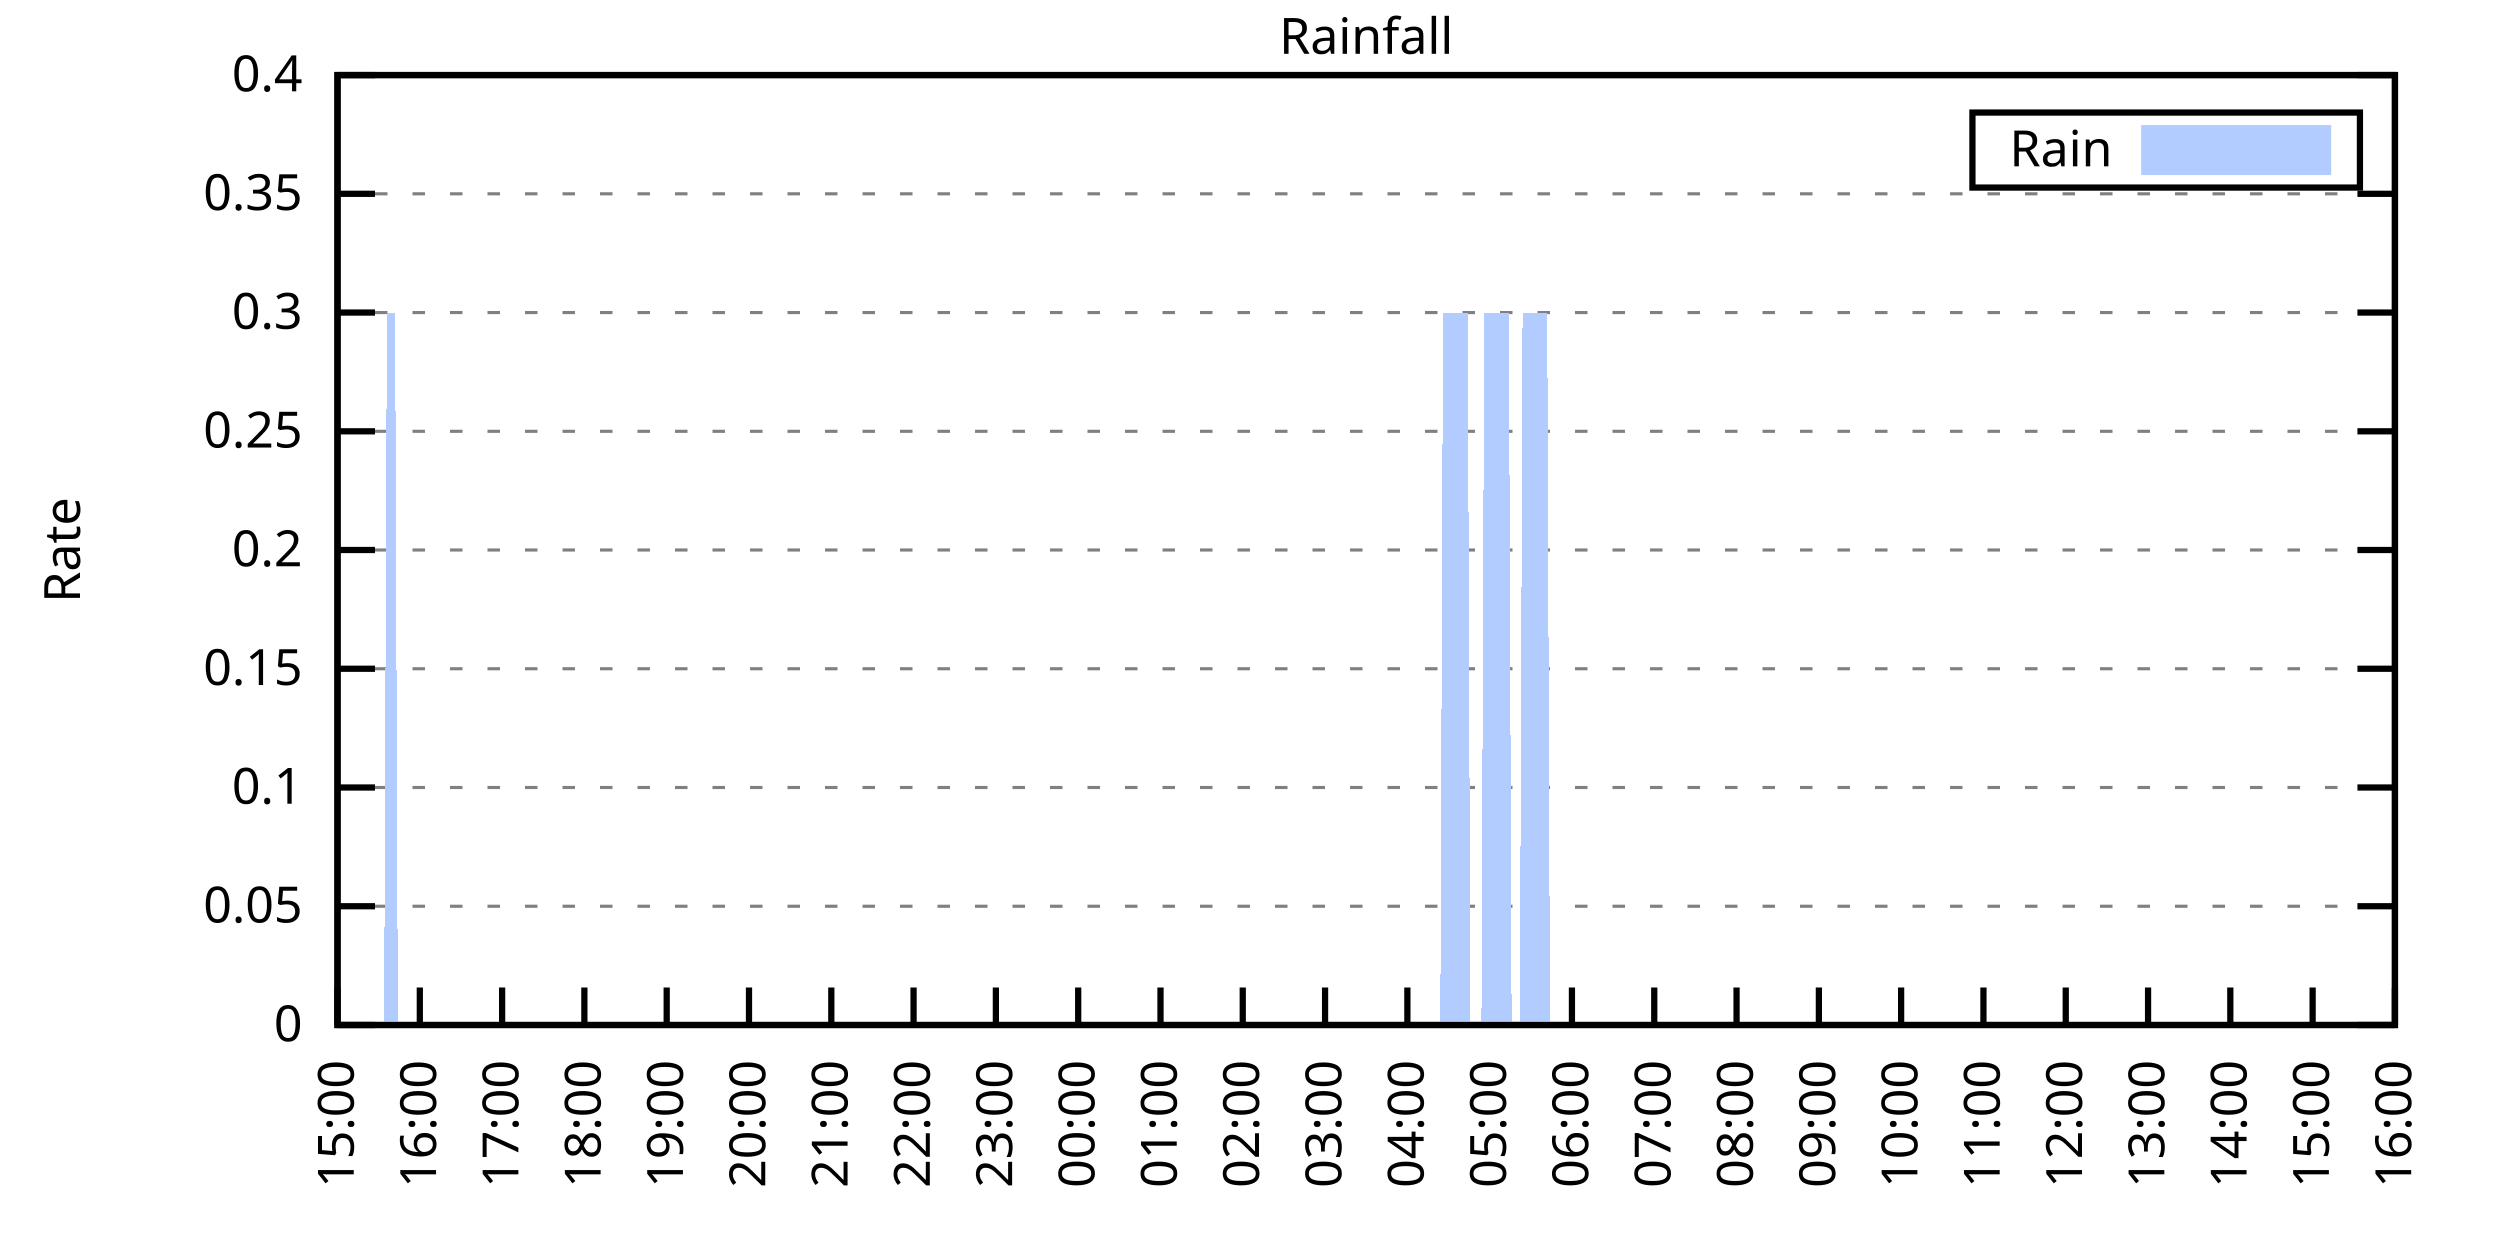
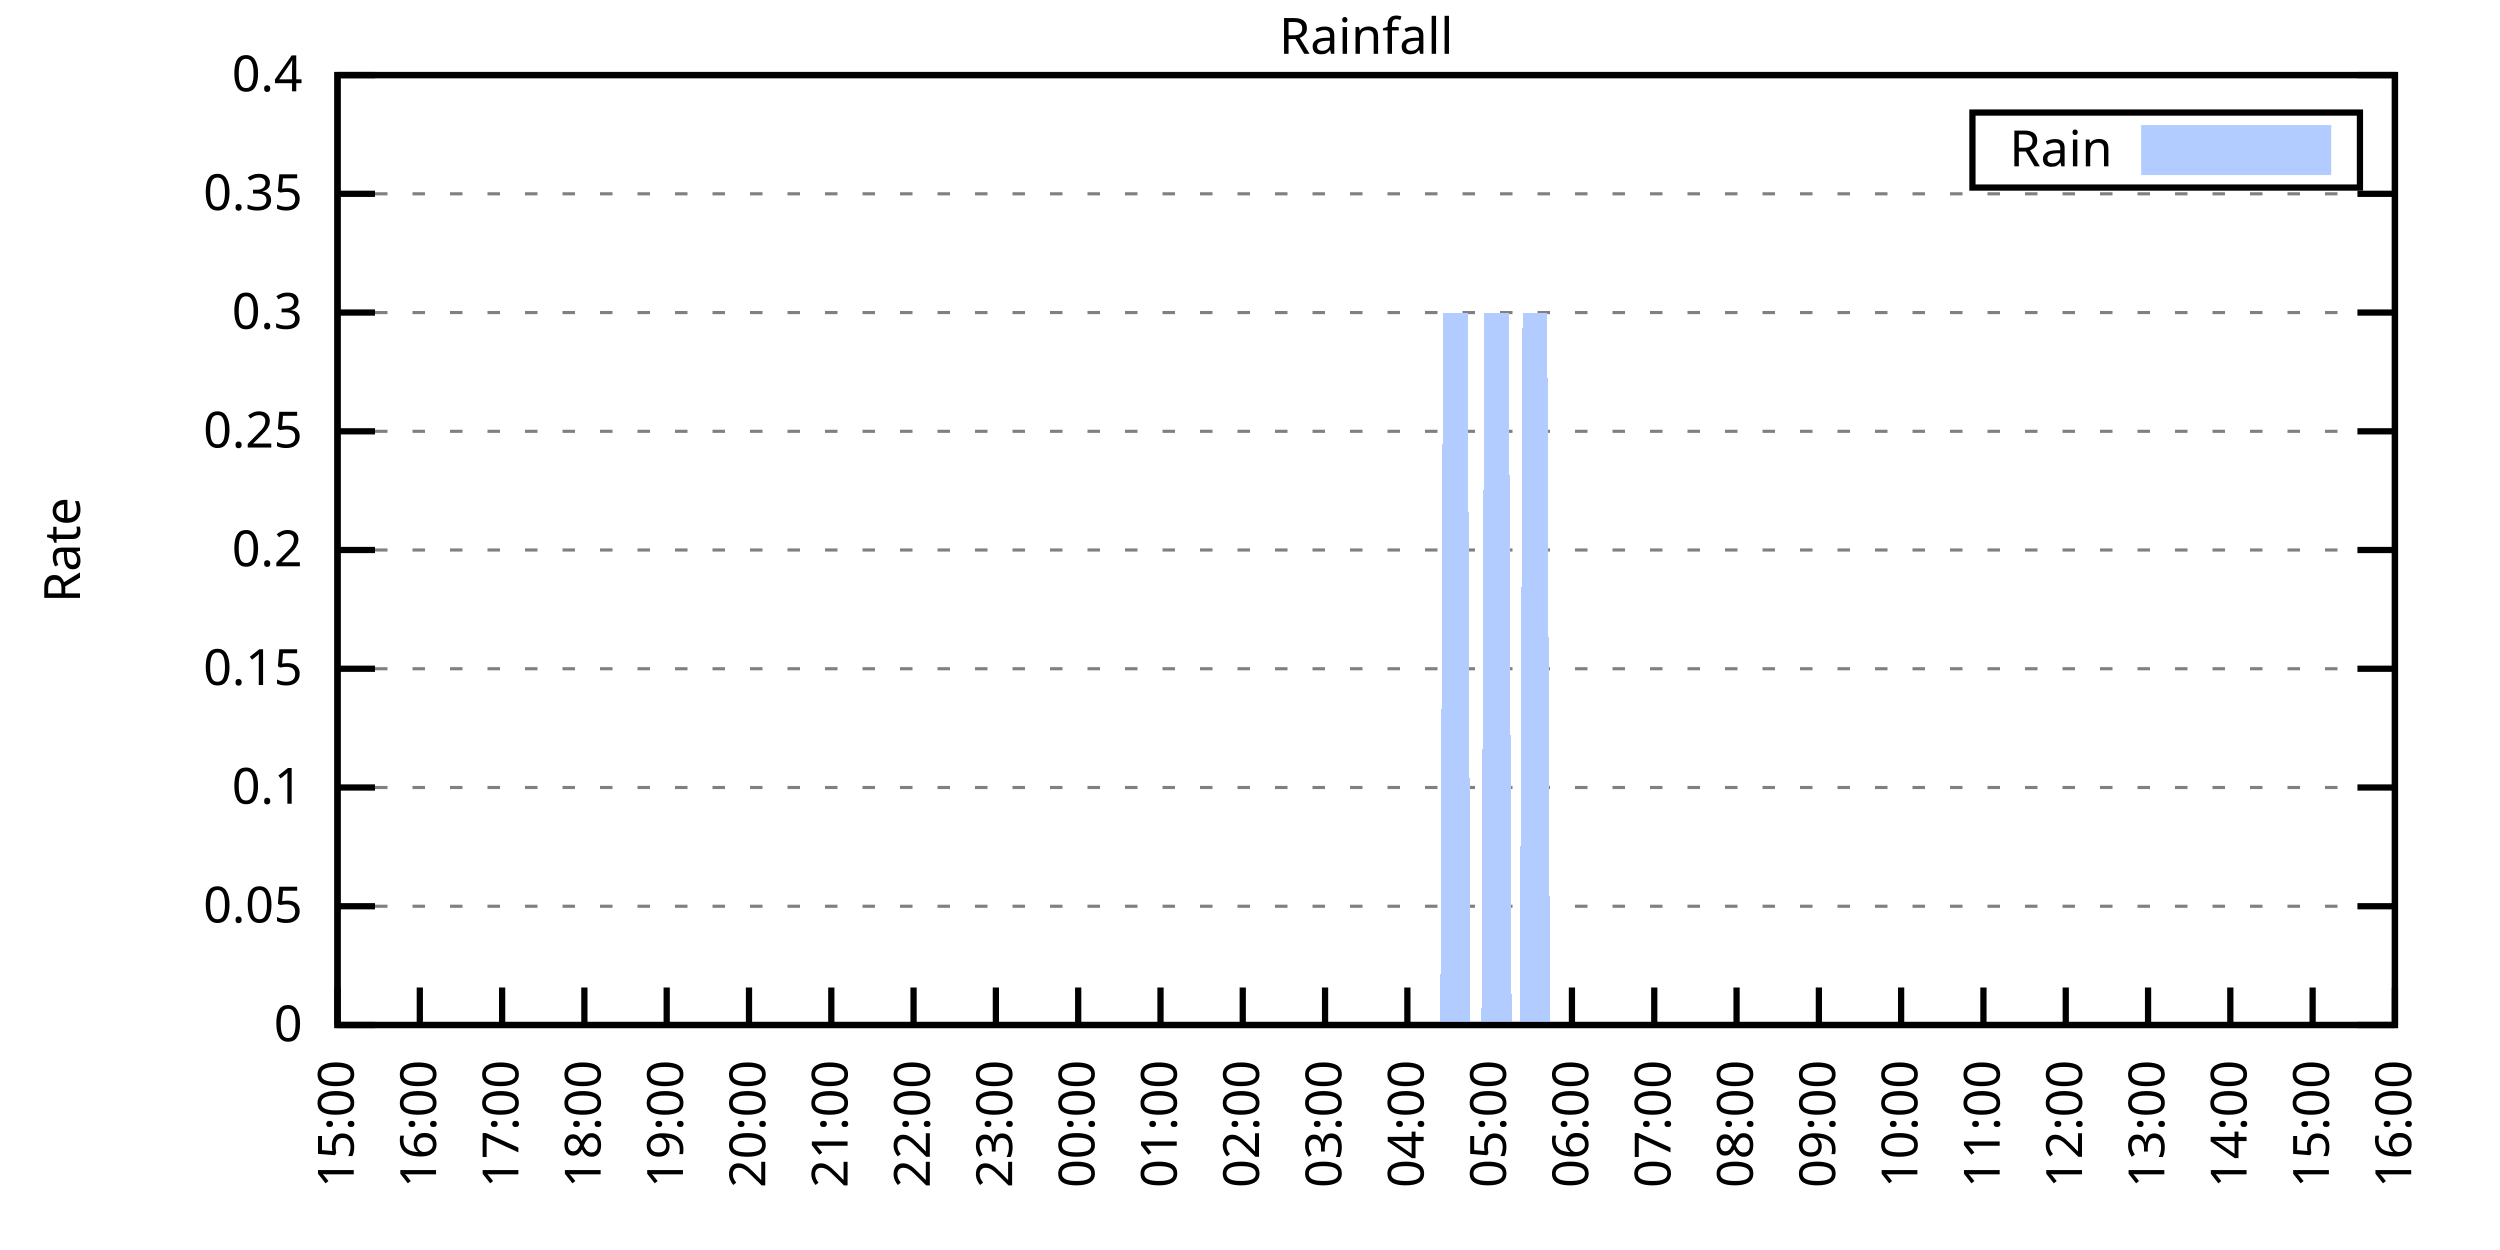
<svg xmlns="http://www.w3.org/2000/svg" xmlns:xlink="http://www.w3.org/1999/xlink" width="400" height="200" viewBox="0 0 400 200">
  <g id="gnuplot_canvas">
    <rect x="0" y="0" width="400" height="200" fill="none" />
    <defs>
      <circle id="gpDot" r="0.5" stroke-width="0.5" stroke="currentColor" />
      <path id="gpPt0" stroke-width="0.333" stroke="currentColor" d="M-1,0 h2 M0,-1 v2" />
      <path id="gpPt1" stroke-width="0.333" stroke="currentColor" d="M-1,-1 L1,1 M1,-1 L-1,1" />
      <path id="gpPt2" stroke-width="0.333" stroke="currentColor" d="M-1,0 L1,0 M0,-1 L0,1 M-1,-1 L1,1 M-1,1 L1,-1" />
      <rect id="gpPt3" stroke-width="0.333" stroke="currentColor" x="-1" y="-1" width="2" height="2" />
      <rect id="gpPt4" stroke-width="0.333" stroke="currentColor" fill="currentColor" x="-1" y="-1" width="2" height="2" />
      <circle id="gpPt5" stroke-width="0.333" stroke="currentColor" cx="0" cy="0" r="1" />
      <use xlink:href="#gpPt5" id="gpPt6" fill="currentColor" stroke="none" />
      <path id="gpPt7" stroke-width="0.333" stroke="currentColor" d="M0,-1.33 L-1.33,0.67 L1.33,0.67 z" />
      <use xlink:href="#gpPt7" id="gpPt8" fill="currentColor" stroke="none" />
      <use xlink:href="#gpPt7" id="gpPt9" stroke="currentColor" transform="rotate(180)" />
      <use xlink:href="#gpPt9" id="gpPt10" fill="currentColor" stroke="none" />
      <use xlink:href="#gpPt3" id="gpPt11" stroke="currentColor" transform="rotate(45)" />
      <use xlink:href="#gpPt11" id="gpPt12" fill="currentColor" stroke="none" />
      <path id="gpPt13" stroke-width="0.333" stroke="currentColor" d="M0,1.330 L1.265,0.411 L0.782,-1.067 L-0.782,-1.076 L-1.265,0.411 z" />
      <use xlink:href="#gpPt13" id="gpPt14" fill="currentColor" stroke="none" />
      <filter id="textbox" filterUnits="objectBoundingBox" x="0" y="0" height="1" width="1">
        <feFlood flood-color="white" flood-opacity="1" result="bgnd" />
        <feComposite in="SourceGraphic" in2="bgnd" operator="atop" />
      </filter>
      <filter id="greybox" filterUnits="objectBoundingBox" x="0" y="0" height="1" width="1">
        <feFlood flood-color="lightgrey" flood-opacity="1" result="grey" />
        <feComposite in="SourceGraphic" in2="grey" operator="atop" />
      </filter>
    </defs>
    <g fill="none" color="white" stroke="currentColor" stroke-width="1.00" stroke-linecap="butt" stroke-linejoin="miter">
</g>
    <g fill="none" color="black" stroke="currentColor" stroke-width="1.00" stroke-linecap="butt" stroke-linejoin="miter">
      <g stroke="none" shape-rendering="crispEdges">
        <polygon fill="rgb(255, 255, 255)" points="54.00,164.00 383.18,164.00 383.18,12.02 54.00,12.02 " />
      </g>
    </g>
    <g fill="none" color="black" stroke="currentColor" stroke-width="1.00" stroke-linecap="butt" stroke-linejoin="miter">
</g>
    <g fill="none" color="black" stroke="black" stroke-width="0.50" stroke-linecap="butt" stroke-linejoin="miter">
</g>
    <g fill="none" color="gray" stroke="currentColor" stroke-width="0.50" stroke-linecap="butt" stroke-linejoin="miter">
      <path stroke="gray" stroke-dasharray="2,4" class="gridline" d="M54.00,164.00 L383.19,164.00  " />
    </g>
    <g fill="none" color="gray" stroke="gray" stroke-width="1.00" stroke-linecap="butt" stroke-linejoin="miter">
</g>
    <g fill="none" color="black" stroke="currentColor" stroke-width="1.00" stroke-linecap="butt" stroke-linejoin="miter">
      <path stroke="black" d="M54.00,164.00 L60.00,164.00 M383.19,164.00 L377.19,164.00  " />
      <g transform="translate(48.40,166.60)" stroke="none" fill="black" font-family="Sans" font-size="8.00" text-anchor="end">
        <text>
          <tspan font-family="Sans"> 0</tspan>
        </text>
      </g>
    </g>
    <g fill="none" color="black" stroke="currentColor" stroke-width="1.00" stroke-linecap="butt" stroke-linejoin="miter">
</g>
    <g fill="none" color="black" stroke="black" stroke-width="0.50" stroke-linecap="butt" stroke-linejoin="miter">
</g>
    <g fill="none" color="gray" stroke="currentColor" stroke-width="0.50" stroke-linecap="butt" stroke-linejoin="miter">
      <path stroke="gray" stroke-dasharray="2,4" class="gridline" d="M54.00,145.00 L383.19,145.00  " />
    </g>
    <g fill="none" color="gray" stroke="gray" stroke-width="1.00" stroke-linecap="butt" stroke-linejoin="miter">
</g>
    <g fill="none" color="black" stroke="currentColor" stroke-width="1.00" stroke-linecap="butt" stroke-linejoin="miter">
      <path stroke="black" d="M54.00,145.00 L60.00,145.00 M383.19,145.00 L377.19,145.00  " />
      <g transform="translate(48.40,147.60)" stroke="none" fill="black" font-family="Sans" font-size="8.00" text-anchor="end">
        <text>
          <tspan font-family="Sans"> 0.05</tspan>
        </text>
      </g>
    </g>
    <g fill="none" color="black" stroke="currentColor" stroke-width="1.00" stroke-linecap="butt" stroke-linejoin="miter">
</g>
    <g fill="none" color="black" stroke="black" stroke-width="0.50" stroke-linecap="butt" stroke-linejoin="miter">
</g>
    <g fill="none" color="gray" stroke="currentColor" stroke-width="0.50" stroke-linecap="butt" stroke-linejoin="miter">
      <path stroke="gray" stroke-dasharray="2,4" class="gridline" d="M54.00,126.00 L383.19,126.00  " />
    </g>
    <g fill="none" color="gray" stroke="gray" stroke-width="1.00" stroke-linecap="butt" stroke-linejoin="miter">
</g>
    <g fill="none" color="black" stroke="currentColor" stroke-width="1.00" stroke-linecap="butt" stroke-linejoin="miter">
      <path stroke="black" d="M54.00,126.00 L60.00,126.00 M383.19,126.00 L377.19,126.00  " />
      <g transform="translate(48.40,128.60)" stroke="none" fill="black" font-family="Sans" font-size="8.00" text-anchor="end">
        <text>
          <tspan font-family="Sans"> 0.1</tspan>
        </text>
      </g>
    </g>
    <g fill="none" color="black" stroke="currentColor" stroke-width="1.00" stroke-linecap="butt" stroke-linejoin="miter">
</g>
    <g fill="none" color="black" stroke="black" stroke-width="0.50" stroke-linecap="butt" stroke-linejoin="miter">
</g>
    <g fill="none" color="gray" stroke="currentColor" stroke-width="0.50" stroke-linecap="butt" stroke-linejoin="miter">
      <path stroke="gray" stroke-dasharray="2,4" class="gridline" d="M54.00,107.00 L383.19,107.00  " />
    </g>
    <g fill="none" color="gray" stroke="gray" stroke-width="1.00" stroke-linecap="butt" stroke-linejoin="miter">
</g>
    <g fill="none" color="black" stroke="currentColor" stroke-width="1.00" stroke-linecap="butt" stroke-linejoin="miter">
      <path stroke="black" d="M54.00,107.00 L60.00,107.00 M383.19,107.00 L377.19,107.00  " />
      <g transform="translate(48.40,109.60)" stroke="none" fill="black" font-family="Sans" font-size="8.00" text-anchor="end">
        <text>
          <tspan font-family="Sans"> 0.15</tspan>
        </text>
      </g>
    </g>
    <g fill="none" color="black" stroke="currentColor" stroke-width="1.00" stroke-linecap="butt" stroke-linejoin="miter">
</g>
    <g fill="none" color="black" stroke="black" stroke-width="0.50" stroke-linecap="butt" stroke-linejoin="miter">
</g>
    <g fill="none" color="gray" stroke="currentColor" stroke-width="0.50" stroke-linecap="butt" stroke-linejoin="miter">
      <path stroke="gray" stroke-dasharray="2,4" class="gridline" d="M54.00,88.00 L383.19,88.00  " />
    </g>
    <g fill="none" color="gray" stroke="gray" stroke-width="1.00" stroke-linecap="butt" stroke-linejoin="miter">
</g>
    <g fill="none" color="black" stroke="currentColor" stroke-width="1.00" stroke-linecap="butt" stroke-linejoin="miter">
      <path stroke="black" d="M54.00,88.00 L60.00,88.00 M383.19,88.00 L377.19,88.00  " />
      <g transform="translate(48.40,90.60)" stroke="none" fill="black" font-family="Sans" font-size="8.00" text-anchor="end">
        <text>
          <tspan font-family="Sans"> 0.2</tspan>
        </text>
      </g>
    </g>
    <g fill="none" color="black" stroke="currentColor" stroke-width="1.00" stroke-linecap="butt" stroke-linejoin="miter">
</g>
    <g fill="none" color="black" stroke="black" stroke-width="0.50" stroke-linecap="butt" stroke-linejoin="miter">
</g>
    <g fill="none" color="gray" stroke="currentColor" stroke-width="0.50" stroke-linecap="butt" stroke-linejoin="miter">
      <path stroke="gray" stroke-dasharray="2,4" class="gridline" d="M54.00,69.01 L383.19,69.01  " />
    </g>
    <g fill="none" color="gray" stroke="gray" stroke-width="1.00" stroke-linecap="butt" stroke-linejoin="miter">
</g>
    <g fill="none" color="black" stroke="currentColor" stroke-width="1.00" stroke-linecap="butt" stroke-linejoin="miter">
      <path stroke="black" d="M54.00,69.01 L60.00,69.01 M383.19,69.01 L377.19,69.01  " />
      <g transform="translate(48.40,71.61)" stroke="none" fill="black" font-family="Sans" font-size="8.00" text-anchor="end">
        <text>
          <tspan font-family="Sans"> 0.25</tspan>
        </text>
      </g>
    </g>
    <g fill="none" color="black" stroke="currentColor" stroke-width="1.00" stroke-linecap="butt" stroke-linejoin="miter">
</g>
    <g fill="none" color="black" stroke="black" stroke-width="0.50" stroke-linecap="butt" stroke-linejoin="miter">
</g>
    <g fill="none" color="gray" stroke="currentColor" stroke-width="0.50" stroke-linecap="butt" stroke-linejoin="miter">
      <path stroke="gray" stroke-dasharray="2,4" class="gridline" d="M54.00,50.01 L383.19,50.01  " />
    </g>
    <g fill="none" color="gray" stroke="gray" stroke-width="1.00" stroke-linecap="butt" stroke-linejoin="miter">
</g>
    <g fill="none" color="black" stroke="currentColor" stroke-width="1.00" stroke-linecap="butt" stroke-linejoin="miter">
      <path stroke="black" d="M54.00,50.01 L60.00,50.01 M383.19,50.01 L377.19,50.01  " />
      <g transform="translate(48.40,52.61)" stroke="none" fill="black" font-family="Sans" font-size="8.00" text-anchor="end">
        <text>
          <tspan font-family="Sans"> 0.3</tspan>
        </text>
      </g>
    </g>
    <g fill="none" color="black" stroke="currentColor" stroke-width="1.00" stroke-linecap="butt" stroke-linejoin="miter">
</g>
    <g fill="none" color="black" stroke="black" stroke-width="0.50" stroke-linecap="butt" stroke-linejoin="miter">
</g>
    <g fill="none" color="gray" stroke="currentColor" stroke-width="0.50" stroke-linecap="butt" stroke-linejoin="miter">
      <path stroke="gray" stroke-dasharray="2,4" class="gridline" d="M54.00,31.01 L383.19,31.01  " />
    </g>
    <g fill="none" color="gray" stroke="gray" stroke-width="1.00" stroke-linecap="butt" stroke-linejoin="miter">
</g>
    <g fill="none" color="black" stroke="currentColor" stroke-width="1.00" stroke-linecap="butt" stroke-linejoin="miter">
      <path stroke="black" d="M54.00,31.01 L60.00,31.01 M383.19,31.01 L377.19,31.01  " />
      <g transform="translate(48.40,33.61)" stroke="none" fill="black" font-family="Sans" font-size="8.00" text-anchor="end">
        <text>
          <tspan font-family="Sans"> 0.35</tspan>
        </text>
      </g>
    </g>
    <g fill="none" color="black" stroke="currentColor" stroke-width="1.00" stroke-linecap="butt" stroke-linejoin="miter">
</g>
    <g fill="none" color="black" stroke="black" stroke-width="0.50" stroke-linecap="butt" stroke-linejoin="miter">
</g>
    <g fill="none" color="gray" stroke="currentColor" stroke-width="0.50" stroke-linecap="butt" stroke-linejoin="miter">
      <path stroke="gray" stroke-dasharray="2,4" class="gridline" d="M54.00,12.01 L383.19,12.01  " />
    </g>
    <g fill="none" color="gray" stroke="gray" stroke-width="1.00" stroke-linecap="butt" stroke-linejoin="miter">
</g>
    <g fill="none" color="black" stroke="currentColor" stroke-width="1.00" stroke-linecap="butt" stroke-linejoin="miter">
      <path stroke="black" d="M54.00,12.01 L60.00,12.01 M383.19,12.01 L377.19,12.01  " />
      <g transform="translate(48.40,14.61)" stroke="none" fill="black" font-family="Sans" font-size="8.00" text-anchor="end">
        <text>
          <tspan font-family="Sans"> 0.4</tspan>
        </text>
      </g>
    </g>
    <g fill="none" color="black" stroke="currentColor" stroke-width="1.00" stroke-linecap="butt" stroke-linejoin="miter">
      <path stroke="black" d="M54.00,164.00 L54.00,158.00  " />
      <g transform="translate(56.60,169.60) rotate(270.00)" stroke="none" fill="black" font-family="Sans" font-size="8.00" text-anchor="end">
        <text>
          <tspan font-family="Sans">15:00</tspan>
        </text>
      </g>
    </g>
    <g fill="none" color="black" stroke="currentColor" stroke-width="1.00" stroke-linecap="butt" stroke-linejoin="miter">
      <path stroke="black" d="M67.17,164.00 L67.17,158.00  " />
      <g transform="translate(69.77,169.60) rotate(270.00)" stroke="none" fill="black" font-family="Sans" font-size="8.00" text-anchor="end">
        <text>
          <tspan font-family="Sans">16:00</tspan>
        </text>
      </g>
    </g>
    <g fill="none" color="black" stroke="currentColor" stroke-width="1.00" stroke-linecap="butt" stroke-linejoin="miter">
      <path stroke="black" d="M80.34,164.00 L80.34,158.00  " />
      <g transform="translate(82.94,169.60) rotate(270.00)" stroke="none" fill="black" font-family="Sans" font-size="8.00" text-anchor="end">
        <text>
          <tspan font-family="Sans">17:00</tspan>
        </text>
      </g>
    </g>
    <g fill="none" color="black" stroke="currentColor" stroke-width="1.00" stroke-linecap="butt" stroke-linejoin="miter">
      <path stroke="black" d="M93.50,164.00 L93.50,158.00  " />
      <g transform="translate(96.10,169.60) rotate(270.00)" stroke="none" fill="black" font-family="Sans" font-size="8.00" text-anchor="end">
        <text>
          <tspan font-family="Sans">18:00</tspan>
        </text>
      </g>
    </g>
    <g fill="none" color="black" stroke="currentColor" stroke-width="1.00" stroke-linecap="butt" stroke-linejoin="miter">
      <path stroke="black" d="M106.67,164.00 L106.67,158.00  " />
      <g transform="translate(109.27,169.60) rotate(270.00)" stroke="none" fill="black" font-family="Sans" font-size="8.00" text-anchor="end">
        <text>
          <tspan font-family="Sans">19:00</tspan>
        </text>
      </g>
    </g>
    <g fill="none" color="black" stroke="currentColor" stroke-width="1.00" stroke-linecap="butt" stroke-linejoin="miter">
      <path stroke="black" d="M119.84,164.00 L119.84,158.00  " />
      <g transform="translate(122.44,169.60) rotate(270.00)" stroke="none" fill="black" font-family="Sans" font-size="8.00" text-anchor="end">
        <text>
          <tspan font-family="Sans">20:00</tspan>
        </text>
      </g>
    </g>
    <g fill="none" color="black" stroke="currentColor" stroke-width="1.00" stroke-linecap="butt" stroke-linejoin="miter">
      <path stroke="black" d="M133.01,164.00 L133.01,158.00  " />
      <g transform="translate(135.61,169.60) rotate(270.00)" stroke="none" fill="black" font-family="Sans" font-size="8.00" text-anchor="end">
        <text>
          <tspan font-family="Sans">21:00</tspan>
        </text>
      </g>
    </g>
    <g fill="none" color="black" stroke="currentColor" stroke-width="1.00" stroke-linecap="butt" stroke-linejoin="miter">
      <path stroke="black" d="M146.17,164.00 L146.17,158.00  " />
      <g transform="translate(148.77,169.60) rotate(270.00)" stroke="none" fill="black" font-family="Sans" font-size="8.00" text-anchor="end">
        <text>
          <tspan font-family="Sans">22:00</tspan>
        </text>
      </g>
    </g>
    <g fill="none" color="black" stroke="currentColor" stroke-width="1.00" stroke-linecap="butt" stroke-linejoin="miter">
      <path stroke="black" d="M159.34,164.00 L159.34,158.00  " />
      <g transform="translate(161.94,169.60) rotate(270.00)" stroke="none" fill="black" font-family="Sans" font-size="8.00" text-anchor="end">
        <text>
          <tspan font-family="Sans">23:00</tspan>
        </text>
      </g>
    </g>
    <g fill="none" color="black" stroke="currentColor" stroke-width="1.00" stroke-linecap="butt" stroke-linejoin="miter">
      <path stroke="black" d="M172.51,164.00 L172.51,158.00  " />
      <g transform="translate(175.11,169.60) rotate(270.00)" stroke="none" fill="black" font-family="Sans" font-size="8.00" text-anchor="end">
        <text>
          <tspan font-family="Sans">00:00</tspan>
        </text>
      </g>
    </g>
    <g fill="none" color="black" stroke="currentColor" stroke-width="1.00" stroke-linecap="butt" stroke-linejoin="miter">
      <path stroke="black" d="M185.68,164.00 L185.68,158.00  " />
      <g transform="translate(188.28,169.60) rotate(270.00)" stroke="none" fill="black" font-family="Sans" font-size="8.00" text-anchor="end">
        <text>
          <tspan font-family="Sans">01:00</tspan>
        </text>
      </g>
    </g>
    <g fill="none" color="black" stroke="currentColor" stroke-width="1.00" stroke-linecap="butt" stroke-linejoin="miter">
      <path stroke="black" d="M198.84,164.00 L198.84,158.00  " />
      <g transform="translate(201.44,169.60) rotate(270.00)" stroke="none" fill="black" font-family="Sans" font-size="8.00" text-anchor="end">
        <text>
          <tspan font-family="Sans">02:00</tspan>
        </text>
      </g>
    </g>
    <g fill="none" color="black" stroke="currentColor" stroke-width="1.00" stroke-linecap="butt" stroke-linejoin="miter">
      <path stroke="black" d="M212.01,164.00 L212.01,158.00  " />
      <g transform="translate(214.61,169.60) rotate(270.00)" stroke="none" fill="black" font-family="Sans" font-size="8.00" text-anchor="end">
        <text>
          <tspan font-family="Sans">03:00</tspan>
        </text>
      </g>
    </g>
    <g fill="none" color="black" stroke="currentColor" stroke-width="1.00" stroke-linecap="butt" stroke-linejoin="miter">
      <path stroke="black" d="M225.18,164.00 L225.18,158.00  " />
      <g transform="translate(227.78,169.60) rotate(270.00)" stroke="none" fill="black" font-family="Sans" font-size="8.00" text-anchor="end">
        <text>
          <tspan font-family="Sans">04:00</tspan>
        </text>
      </g>
    </g>
    <g fill="none" color="black" stroke="currentColor" stroke-width="1.00" stroke-linecap="butt" stroke-linejoin="miter">
      <path stroke="black" d="M238.35,164.00 L238.35,158.00  " />
      <g transform="translate(240.95,169.60) rotate(270.00)" stroke="none" fill="black" font-family="Sans" font-size="8.00" text-anchor="end">
        <text>
          <tspan font-family="Sans">05:00</tspan>
        </text>
      </g>
    </g>
    <g fill="none" color="black" stroke="currentColor" stroke-width="1.00" stroke-linecap="butt" stroke-linejoin="miter">
      <path stroke="black" d="M251.51,164.00 L251.51,158.00  " />
      <g transform="translate(254.11,169.60) rotate(270.00)" stroke="none" fill="black" font-family="Sans" font-size="8.00" text-anchor="end">
        <text>
          <tspan font-family="Sans">06:00</tspan>
        </text>
      </g>
    </g>
    <g fill="none" color="black" stroke="currentColor" stroke-width="1.00" stroke-linecap="butt" stroke-linejoin="miter">
      <path stroke="black" d="M264.68,164.00 L264.68,158.00  " />
      <g transform="translate(267.28,169.60) rotate(270.00)" stroke="none" fill="black" font-family="Sans" font-size="8.00" text-anchor="end">
        <text>
          <tspan font-family="Sans">07:00</tspan>
        </text>
      </g>
    </g>
    <g fill="none" color="black" stroke="currentColor" stroke-width="1.00" stroke-linecap="butt" stroke-linejoin="miter">
      <path stroke="black" d="M277.85,164.00 L277.85,158.00  " />
      <g transform="translate(280.45,169.60) rotate(270.00)" stroke="none" fill="black" font-family="Sans" font-size="8.00" text-anchor="end">
        <text>
          <tspan font-family="Sans">08:00</tspan>
        </text>
      </g>
    </g>
    <g fill="none" color="black" stroke="currentColor" stroke-width="1.00" stroke-linecap="butt" stroke-linejoin="miter">
      <path stroke="black" d="M291.02,164.00 L291.02,158.00  " />
      <g transform="translate(293.62,169.60) rotate(270.00)" stroke="none" fill="black" font-family="Sans" font-size="8.00" text-anchor="end">
        <text>
          <tspan font-family="Sans">09:00</tspan>
        </text>
      </g>
    </g>
    <g fill="none" color="black" stroke="currentColor" stroke-width="1.00" stroke-linecap="butt" stroke-linejoin="miter">
      <path stroke="black" d="M304.18,164.00 L304.18,158.00  " />
      <g transform="translate(306.78,169.60) rotate(270.00)" stroke="none" fill="black" font-family="Sans" font-size="8.00" text-anchor="end">
        <text>
          <tspan font-family="Sans">10:00</tspan>
        </text>
      </g>
    </g>
    <g fill="none" color="black" stroke="currentColor" stroke-width="1.00" stroke-linecap="butt" stroke-linejoin="miter">
      <path stroke="black" d="M317.35,164.00 L317.35,158.00  " />
      <g transform="translate(319.95,169.60) rotate(270.00)" stroke="none" fill="black" font-family="Sans" font-size="8.00" text-anchor="end">
        <text>
          <tspan font-family="Sans">11:00</tspan>
        </text>
      </g>
    </g>
    <g fill="none" color="black" stroke="currentColor" stroke-width="1.00" stroke-linecap="butt" stroke-linejoin="miter">
      <path stroke="black" d="M330.52,164.00 L330.52,158.00  " />
      <g transform="translate(333.12,169.60) rotate(270.00)" stroke="none" fill="black" font-family="Sans" font-size="8.00" text-anchor="end">
        <text>
          <tspan font-family="Sans">12:00</tspan>
        </text>
      </g>
    </g>
    <g fill="none" color="black" stroke="currentColor" stroke-width="1.00" stroke-linecap="butt" stroke-linejoin="miter">
      <path stroke="black" d="M343.69,164.00 L343.69,158.00  " />
      <g transform="translate(346.29,169.60) rotate(270.00)" stroke="none" fill="black" font-family="Sans" font-size="8.00" text-anchor="end">
        <text>
          <tspan font-family="Sans">13:00</tspan>
        </text>
      </g>
    </g>
    <g fill="none" color="black" stroke="currentColor" stroke-width="1.00" stroke-linecap="butt" stroke-linejoin="miter">
      <path stroke="black" d="M356.85,164.00 L356.85,158.00  " />
      <g transform="translate(359.45,169.60) rotate(270.00)" stroke="none" fill="black" font-family="Sans" font-size="8.00" text-anchor="end">
        <text>
          <tspan font-family="Sans">14:00</tspan>
        </text>
      </g>
    </g>
    <g fill="none" color="black" stroke="currentColor" stroke-width="1.00" stroke-linecap="butt" stroke-linejoin="miter">
      <path stroke="black" d="M370.02,164.00 L370.02,158.00  " />
      <g transform="translate(372.62,169.60) rotate(270.00)" stroke="none" fill="black" font-family="Sans" font-size="8.00" text-anchor="end">
        <text>
          <tspan font-family="Sans">15:00</tspan>
        </text>
      </g>
    </g>
    <g fill="none" color="black" stroke="currentColor" stroke-width="1.00" stroke-linecap="butt" stroke-linejoin="miter">
      <path stroke="black" d="M383.19,164.00 L383.19,158.00  " />
      <g transform="translate(385.79,169.60) rotate(270.00)" stroke="none" fill="black" font-family="Sans" font-size="8.00" text-anchor="end">
        <text>
          <tspan font-family="Sans">16:00</tspan>
        </text>
      </g>
    </g>
    <g fill="none" color="black" stroke="currentColor" stroke-width="1.00" stroke-linecap="butt" stroke-linejoin="miter">
</g>
    <g fill="none" color="black" stroke="currentColor" stroke-width="1.00" stroke-linecap="butt" stroke-linejoin="miter">
      <path stroke="black" d="M54.00,12.01 L54.00,164.00 L383.19,164.00 L383.19,12.01 L54.00,12.01 Z  " />
    </g>
    <g fill="none" color="black" stroke="currentColor" stroke-width="1.00" stroke-linecap="butt" stroke-linejoin="miter">
</g>
    <g fill="none" color="black" stroke="currentColor" stroke-width="1.00" stroke-linecap="butt" stroke-linejoin="miter">
      <path stroke="black" d="M315.59,30.01 L315.59,18.01 L377.59,18.01 L377.59,30.01 L315.59,30.01 Z  " />
    </g>
    <g id="Rainfall_plot_1">
      <g fill="none" color="white" stroke="black" stroke-width="2.00" stroke-linecap="butt" stroke-linejoin="miter">
</g>
      <g fill="none" color="black" stroke="currentColor" stroke-width="2.00" stroke-linecap="butt" stroke-linejoin="miter">
        <g transform="translate(337.99,26.61)" stroke="none" fill="black" font-family="Sans" font-size="8.00" text-anchor="end">
          <text>
            <tspan font-family="Sans">Rain</tspan>
          </text>
        </g>
      </g>
      <g fill="none" color="black" stroke="currentColor" stroke-width="2.00" stroke-linecap="butt" stroke-linejoin="miter">
        <g stroke="none" shape-rendering="crispEdges">
          <polygon fill="rgb(178, 204, 255)" points="343.59,27.01 371.99,27.01 371.99,21.01 343.59,21.01 " />
        </g>
        <path stroke="rgb(178, 204, 255)" d="M343.59,27.01 L371.99,27.01 L371.99,21.01 L343.59,21.01 L343.59,27.01 Z  " />
      </g>
      <g fill="none" color="black" stroke="currentColor" stroke-width="2.00" stroke-linecap="butt" stroke-linejoin="miter">
        <g stroke="none" shape-rendering="crispEdges">
-           <polygon fill="rgb(178, 204, 255)" points="57.51,164.00 57.95,164.00 58.39,164.00 58.83,164.00 59.27,164.00 59.71,164.00 60.14,164.00 60.58,164.00 61.02,164.00 61.46,164.00 61.90,50.01 62.34,50.01 62.78,50.01 63.22,50.01 63.66,164.00 64.10,164.00 64.53,164.00 64.97,164.00 65.41,164.00 65.85,164.00 66.29,164.00 66.73,164.00 67.17,164.00 67.61,164.00 68.05,164.00 68.48,164.00 68.92,164.00 69.36,164.00 69.80,164.00 70.24,164.00 70.68,164.00 71.12,164.00 71.56,164.00 72.00,164.00 72.43,164.00 72.87,164.00 73.31,164.00 73.75,164.00 74.19,164.00 74.63,164.00 75.07,164.00 75.51,164.00 75.95,164.00 76.38,164.00 76.82,164.00 77.26,164.00 77.70,164.00 78.14,164.00 78.58,164.00 79.02,164.00 79.46,164.00 79.90,164.00 80.34,164.00 80.77,164.00 81.21,164.00 81.65,164.00 82.09,164.00 82.53,164.00 82.97,164.00 83.41,164.00 83.85,164.00 84.29,164.00 84.72,164.00 85.16,164.00 85.60,164.00 86.04,164.00 86.48,164.00 86.92,164.00 87.36,164.00 87.80,164.00 88.24,164.00 88.67,164.00 89.11,164.00 89.55,164.00 89.99,164.00 90.43,164.00 90.87,164.00 91.31,164.00 91.75,164.00 92.19,164.00 92.62,164.00 93.06,164.00 93.50,164.00 93.94,164.00 94.38,164.00 94.82,164.00 95.26,164.00 95.70,164.00 96.14,164.00 96.58,164.00 97.01,164.00 97.45,164.00 97.89,164.00 98.33,164.00 98.77,164.00 99.21,164.00 99.65,164.00 100.09,164.00 100.53,164.00 100.96,164.00 101.40,164.00 101.84,164.00 102.28,164.00 102.72,164.00 103.16,164.00 103.60,164.00 104.04,164.00 104.48,164.00 104.91,164.00 105.35,164.00 105.79,164.00 106.23,164.00 106.67,164.00 107.11,164.00 107.55,164.00 107.99,164.00 108.43,164.00 108.87,164.00 109.30,164.00 109.74,164.00 110.18,164.00 110.62,164.00 111.06,164.00 111.50,164.00 111.94,164.00 112.38,164.00 112.82,164.00 113.25,164.00 113.69,164.00 114.13,164.00 114.57,164.00 115.01,164.00 115.45,164.00 115.89,164.00 116.33,164.00 116.77,164.00 117.20,164.00 117.64,164.00 118.08,164.00 118.52,164.00 118.96,164.00 119.40,164.00 119.84,164.00 120.28,164.00 120.72,164.00 121.15,164.00 121.59,164.00 122.03,164.00 122.47,164.00 122.91,164.00 123.35,164.00 123.79,164.00 124.23,164.00 124.67,164.00 125.11,164.00 125.54,164.00 125.98,164.00 126.42,164.00 126.86,164.00 127.30,164.00 127.74,164.00 128.18,164.00 128.62,164.00 129.06,164.00 129.49,164.00 129.93,164.00 130.37,164.00 130.81,164.00 131.25,164.00 131.69,164.00 132.13,164.00 132.57,164.00 133.01,164.00 133.44,164.00 133.88,164.00 134.32,164.00 134.76,164.00 135.20,164.00 135.64,164.00 136.08,164.00 136.52,164.00 136.96,164.00 137.39,164.00 137.83,164.00 138.27,164.00 138.71,164.00 139.15,164.00 139.59,164.00 140.03,164.00 140.47,164.00 140.91,164.00 141.35,164.00 141.78,164.00 142.22,164.00 142.66,164.00 143.10,164.00 143.54,164.00 143.98,164.00 144.42,164.00 144.86,164.00 145.30,164.00 145.73,164.00 146.17,164.00 146.61,164.00 147.05,164.00 147.49,164.00 147.93,164.00 148.37,164.00 148.81,164.00 149.25,164.00 149.68,164.00 150.12,164.00 150.56,164.00 151.00,164.00 151.44,164.00 151.88,164.00 152.32,164.00 152.76,164.00 153.20,164.00 153.63,164.00 154.07,164.00 154.51,164.00 154.95,164.00 155.39,164.00 155.83,164.00 156.27,164.00 156.71,164.00 157.15,164.00 157.59,164.00 158.02,164.00 158.46,164.00 158.90,164.00 159.34,164.00 159.78,164.00 160.22,164.00 160.66,164.00 161.10,164.00 161.54,164.00 161.97,164.00 162.41,164.00 162.85,164.00 163.29,164.00 163.73,164.00 164.17,164.00 164.61,164.00 165.05,164.00 165.49,164.00 165.92,164.00 166.36,164.00 166.80,164.00 167.24,164.00 167.68,164.00 168.12,164.00 168.56,164.00 169.00,164.00 169.44,164.00 169.87,164.00 170.31,164.00 170.75,164.00 171.19,164.00 171.63,164.00 172.07,164.00 172.51,164.00 172.95,164.00 173.39,164.00 173.83,164.00 174.26,164.00 174.70,164.00 175.14,164.00 175.58,164.00 176.02,164.00 176.46,164.00 176.90,164.00 177.34,164.00 177.78,164.00 178.21,164.00 178.65,164.00 179.09,164.00 179.53,164.00 179.97,164.00 180.41,164.00 180.85,164.00 181.29,164.00 181.73,164.00 182.16,164.00 182.60,164.00 183.04,164.00 183.48,164.00 183.92,164.00 184.36,164.00 184.80,164.00 185.24,164.00 185.68,164.00 186.11,164.00 186.55,164.00 186.99,164.00 187.43,164.00 187.87,164.00 188.31,164.00 188.75,164.00 189.19,164.00 189.63,164.00 190.07,164.00 190.50,164.00 190.94,164.00 191.38,164.00 191.82,164.00 192.26,164.00 192.70,164.00 193.14,164.00 193.58,164.00 194.02,164.00 194.45,164.00 194.89,164.00 195.33,164.00 195.77,164.00 196.21,164.00 196.65,164.00 197.09,164.00 197.53,164.00 197.97,164.00 198.40,164.00 198.84,164.00 199.28,164.00 199.72,164.00 200.16,164.00 200.60,164.00 201.04,164.00 201.48,164.00 201.92,164.00 202.35,164.00 202.79,164.00 203.23,164.00 203.67,164.00 204.11,164.00 204.55,164.00 204.99,164.00 205.43,164.00 205.87,164.00 206.31,164.00 206.74,164.00 207.18,164.00 207.62,164.00 208.06,164.00 208.50,164.00 208.94,164.00 209.38,164.00 209.82,164.00 210.26,164.00 210.69,164.00 211.13,164.00 211.57,164.00 212.01,164.00 212.45,164.00 212.89,164.00 213.33,164.00 213.77,164.00 214.21,164.00 214.64,164.00 215.08,164.00 215.52,164.00 215.96,164.00 216.40,164.00 216.84,164.00 217.28,164.00 217.72,164.00 218.16,164.00 218.60,164.00 219.03,164.00 219.47,164.00 219.91,164.00 220.35,164.00 220.79,164.00 221.23,164.00 221.67,164.00 222.11,164.00 222.55,164.00 222.98,164.00 223.42,164.00 223.86,164.00 224.30,164.00 224.74,164.00 225.18,164.00 225.62,164.00 226.06,164.00 226.50,164.00 226.93,164.00 227.37,164.00 227.81,164.00 228.25,164.00 228.69,164.00 229.13,164.00 229.57,164.00 230.01,164.00 230.45,164.00 230.88,50.01 231.32,50.01 231.76,50.01 232.20,50.01 232.64,50.01 233.08,50.01 233.52,50.01 233.96,50.01 234.40,50.01 234.84,50.01 235.27,164.00 235.71,164.00 236.15,164.00 236.59,164.00 237.03,164.00 237.47,50.01 237.91,50.01 238.35,50.01 238.79,50.01 239.22,50.01 239.66,50.01 240.10,50.01 240.54,50.01 240.98,50.01 241.42,50.01 241.86,164.00 242.30,164.00 242.74,164.00 243.17,164.00 243.61,50.01 244.05,50.01 244.49,50.01 244.93,50.01 245.37,50.01 245.81,50.01 246.25,50.01 246.69,50.01 247.12,50.01 247.56,50.01 248.00,164.00 248.44,164.00 248.88,164.00 249.32,164.00 249.76,164.00 250.20,164.00 250.64,164.00 251.08,164.00 251.51,164.00 251.95,164.00 252.39,164.00 252.83,164.00 253.27,164.00 253.71,164.00 254.15,164.00 254.59,164.00 255.03,164.00 255.46,164.00 255.90,164.00 256.34,164.00 256.78,164.00 257.22,164.00 257.66,164.00 258.10,164.00 258.54,164.00 258.98,164.00 259.41,164.00 259.85,164.00 260.29,164.00 260.73,164.00 261.17,164.00 261.61,164.00 262.05,164.00 262.49,164.00 262.93,164.00 263.36,164.00 263.80,164.00 264.24,164.00 264.68,164.00 265.12,164.00 265.56,164.00 266.00,164.00 266.44,164.00 266.88,164.00 267.32,164.00 267.75,164.00 268.19,164.00 268.63,164.00 269.07,164.00 269.51,164.00 269.95,164.00 270.39,164.00 270.83,164.00 271.27,164.00 271.70,164.00 272.14,164.00 272.58,164.00 273.02,164.00 273.46,164.00 273.90,164.00 274.34,164.00 274.78,164.00 275.22,164.00 275.65,164.00 276.09,164.00 276.53,164.00 276.97,164.00 277.41,164.00 277.85,164.00 278.29,164.00 278.73,164.00 279.17,164.00 279.60,164.00 280.04,164.00 280.48,164.00 280.92,164.00 281.36,164.00 281.80,164.00 282.24,164.00 282.68,164.00 283.12,164.00 283.56,164.00 283.99,164.00 284.43,164.00 284.87,164.00 285.31,164.00 285.75,164.00 286.19,164.00 286.63,164.00 287.07,164.00 287.51,164.00 287.94,164.00 288.38,164.00 288.82,164.00 289.26,164.00 289.70,164.00 290.14,164.00 290.58,164.00 291.02,164.00 291.46,164.00 291.89,164.00 292.33,164.00 292.77,164.00 293.21,164.00 293.65,164.00 294.09,164.00 294.53,164.00 294.97,164.00 295.41,164.00 295.84,164.00 296.28,164.00 296.72,164.00 297.16,164.00 297.60,164.00 298.04,164.00 298.48,164.00 298.92,164.00 299.36,164.00 299.80,164.00 300.23,164.00 300.67,164.00 301.11,164.00 301.55,164.00 301.99,164.00 302.43,164.00 302.87,164.00 303.31,164.00 303.75,164.00 304.18,164.00 304.62,164.00 305.06,164.00 305.50,164.00 305.94,164.00 306.38,164.00 306.82,164.00 307.26,164.00 307.70,164.00 308.13,164.00 308.57,164.00 309.01,164.00 309.45,164.00 309.89,164.00 310.33,164.00 310.77,164.00 311.21,164.00 311.65,164.00 312.08,164.00 312.52,164.00 312.96,164.00 313.40,164.00 313.84,164.00 314.28,164.00 314.72,164.00 315.16,164.00 315.60,164.00 316.04,164.00 316.47,164.00 316.91,164.00 317.35,164.00 317.79,164.00 318.23,164.00 318.67,164.00 319.11,164.00 319.55,164.00 319.99,164.00 320.42,164.00 320.86,164.00 321.30,164.00 321.74,164.00 322.18,164.00 322.62,164.00 323.06,164.00 323.50,164.00 323.94,164.00 324.37,164.00 324.81,164.00 325.25,164.00 325.69,164.00 326.13,164.00 326.57,164.00 327.01,164.00 327.45,164.00 327.89,164.00 328.33,164.00 328.76,164.00 329.20,164.00 329.64,164.00 330.08,164.00 330.52,164.00 330.96,164.00 331.40,164.00 331.84,164.00 332.28,164.00 332.71,164.00 333.15,164.00 333.59,164.00 334.03,164.00 334.47,164.00 334.91,164.00 335.35,164.00 335.79,164.00 336.23,164.00 336.66,164.00 337.10,164.00 337.54,164.00 337.98,164.00 338.42,164.00 338.86,164.00 339.30,164.00 339.74,164.00 340.18,164.00 340.61,164.00 341.05,164.00 341.49,164.00 341.93,164.00 342.37,164.00 342.81,164.00 343.25,164.00 343.69,164.00 344.13,164.00 344.57,164.00 345.00,164.00 345.44,164.00 345.88,164.00 346.32,164.00 346.76,164.00 347.20,164.00 347.64,164.00 348.08,164.00 348.52,164.00 348.95,164.00 349.39,164.00 349.83,164.00 350.27,164.00 350.71,164.00 351.15,164.00 351.59,164.00 352.03,164.00 352.47,164.00 352.90,164.00 353.34,164.00 353.78,164.00 354.22,164.00 354.66,164.00 355.10,164.00 355.54,164.00 355.98,164.00 356.42,164.00 356.85,164.00 357.29,164.00 357.73,164.00 358.17,164.00 358.61,164.00 359.05,164.00 359.49,164.00 359.93,164.00 360.37,164.00 360.81,164.00 361.24,164.00 361.68,164.00 362.12,164.00 362.56,164.00 363.00,164.00 363.44,164.00 363.88,164.00 364.32,164.00 364.76,164.00 365.19,164.00 365.63,164.00 366.07,164.00 366.51,164.00 366.95,164.00 367.39,164.00 367.83,164.00 368.27,164.00 368.71,164.00 369.14,164.00 369.58,164.00 370.02,164.00 370.46,164.00 370.90,164.00 371.34,164.00 371.78,164.00 372.22,164.00 372.66,164.00 373.09,164.00 373.09,164.00 57.51,164.00 " />
+           <polygon fill="rgb(178, 204, 255)" points="61.02,164.00 61.46,164.00 61.90,164.00 62.34,164.00 62.78,164.00 63.22,164.00 63.66,164.00 64.10,164.00 64.53,164.00 64.97,164.00 65.41,164.00 65.85,164.00 66.29,164.00 66.73,164.00 67.17,164.00 67.61,164.00 68.05,164.00 68.48,164.00 68.92,164.00 69.36,164.00 69.80,164.00 70.24,164.00 70.68,164.00 71.12,164.00 71.56,164.00 72.00,164.00 72.43,164.00 72.87,164.00 73.31,164.00 73.75,164.00 74.19,164.00 74.63,164.00 75.07,164.00 75.51,164.00 75.95,164.00 76.38,164.00 76.82,164.00 77.26,164.00 77.70,164.00 78.14,164.00 78.58,164.00 79.02,164.00 79.46,164.00 79.90,164.00 80.34,164.00 80.77,164.00 81.21,164.00 81.65,164.00 82.09,164.00 82.53,164.00 82.97,164.00 83.41,164.00 83.85,164.00 84.29,164.00 84.72,164.00 85.16,164.00 85.60,164.00 86.04,164.00 86.48,164.00 86.92,164.00 87.36,164.00 87.80,164.00 88.24,164.00 88.67,164.00 89.11,164.00 89.55,164.00 89.99,164.00 90.43,164.00 90.87,164.00 91.31,164.00 91.75,164.00 92.19,164.00 92.62,164.00 93.06,164.00 93.50,164.00 93.94,164.00 94.38,164.00 94.82,164.00 95.26,164.00 95.70,164.00 96.14,164.00 96.58,164.00 97.01,164.00 97.45,164.00 97.89,164.00 98.33,164.00 98.77,164.00 99.21,164.00 99.65,164.00 100.09,164.00 100.53,164.00 100.96,164.00 101.40,164.00 101.84,164.00 102.28,164.00 102.72,164.00 103.16,164.00 103.60,164.00 104.04,164.00 104.48,164.00 104.91,164.00 105.35,164.00 105.79,164.00 106.23,164.00 106.67,164.00 107.11,164.00 107.55,164.00 107.99,164.00 108.43,164.00 108.87,164.00 109.30,164.00 109.74,164.00 110.18,164.00 110.62,164.00 111.06,164.00 111.50,164.00 111.94,164.00 112.38,164.00 112.82,164.00 113.25,164.00 113.69,164.00 114.13,164.00 114.57,164.00 115.01,164.00 115.45,164.00 115.89,164.00 116.33,164.00 116.77,164.00 117.20,164.00 117.64,164.00 118.08,164.00 118.52,164.00 118.96,164.00 119.40,164.00 119.84,164.00 120.28,164.00 120.72,164.00 121.15,164.00 121.59,164.00 122.03,164.00 122.47,164.00 122.91,164.00 123.35,164.00 123.79,164.00 124.23,164.00 124.67,164.00 125.11,164.00 125.54,164.00 125.98,164.00 126.42,164.00 126.86,164.00 127.30,164.00 127.74,164.00 128.18,164.00 128.62,164.00 129.06,164.00 129.49,164.00 129.93,164.00 130.37,164.00 130.81,164.00 131.25,164.00 131.69,164.00 132.13,164.00 132.57,164.00 133.01,164.00 133.44,164.00 133.88,164.00 134.32,164.00 134.76,164.00 135.20,164.00 135.64,164.00 136.08,164.00 136.52,164.00 136.96,164.00 137.39,164.00 137.83,164.00 138.27,164.00 138.71,164.00 139.15,164.00 139.59,164.00 140.03,164.00 140.47,164.00 140.91,164.00 141.35,164.00 141.78,164.00 142.22,164.00 142.66,164.00 143.10,164.00 143.54,164.00 143.98,164.00 144.42,164.00 144.86,164.00 145.30,164.00 145.73,164.00 146.17,164.00 146.61,164.00 147.05,164.00 147.49,164.00 147.93,164.00 148.37,164.00 148.81,164.00 149.25,164.00 149.68,164.00 150.12,164.00 150.56,164.00 151.00,164.00 151.44,164.00 151.88,164.00 152.32,164.00 152.76,164.00 153.20,164.00 153.63,164.00 154.07,164.00 154.51,164.00 154.95,164.00 155.39,164.00 155.83,164.00 156.27,164.00 156.71,164.00 157.15,164.00 157.59,164.00 158.02,164.00 158.46,164.00 158.90,164.00 159.34,164.00 159.78,164.00 160.22,164.00 160.66,164.00 161.10,164.00 161.54,164.00 161.97,164.00 162.41,164.00 162.85,164.00 163.29,164.00 163.73,164.00 164.17,164.00 164.61,164.00 165.05,164.00 165.49,164.00 165.92,164.00 166.36,164.00 166.80,164.00 167.24,164.00 167.68,164.00 168.12,164.00 168.56,164.00 169.00,164.00 169.44,164.00 169.87,164.00 170.31,164.00 170.75,164.00 171.19,164.00 171.63,164.00 172.07,164.00 172.51,164.00 172.95,164.00 173.39,164.00 173.83,164.00 174.26,164.00 174.70,164.00 175.14,164.00 175.58,164.00 176.02,164.00 176.46,164.00 176.90,164.00 177.34,164.00 177.78,164.00 178.21,164.00 178.65,164.00 179.09,164.00 179.53,164.00 179.97,164.00 180.41,164.00 180.85,164.00 181.29,164.00 181.73,164.00 182.16,164.00 182.60,164.00 183.04,164.00 183.48,164.00 183.92,164.00 184.36,164.00 184.80,164.00 185.24,164.00 185.68,164.00 186.11,164.00 186.55,164.00 186.99,164.00 187.43,164.00 187.87,164.00 188.31,164.00 188.75,164.00 189.19,164.00 189.63,164.00 190.07,164.00 190.50,164.00 190.94,164.00 191.38,164.00 191.82,164.00 192.26,164.00 192.70,164.00 193.14,164.00 193.58,164.00 194.02,164.00 194.45,164.00 194.89,164.00 195.33,164.00 195.77,164.00 196.21,164.00 196.65,164.00 197.09,164.00 197.53,164.00 197.97,164.00 198.40,164.00 198.84,164.00 199.28,164.00 199.72,164.00 200.16,164.00 200.60,164.00 201.04,164.00 201.48,164.00 201.92,164.00 202.35,164.00 202.79,164.00 203.23,164.00 203.67,164.00 204.11,164.00 204.55,164.00 204.99,164.00 205.43,164.00 205.87,164.00 206.31,164.00 206.74,164.00 207.18,164.00 207.62,164.00 208.06,164.00 208.50,164.00 208.94,164.00 209.38,164.00 209.82,164.00 210.26,164.00 210.69,164.00 211.13,164.00 211.57,164.00 212.01,164.00 212.45,164.00 212.89,164.00 213.33,164.00 213.77,164.00 214.21,164.00 214.64,164.00 215.08,164.00 215.52,164.00 215.96,164.00 216.40,164.00 216.84,164.00 217.28,164.00 217.72,164.00 218.16,164.00 218.60,164.00 219.03,164.00 219.47,164.00 219.91,164.00 220.35,164.00 220.79,164.00 221.23,164.00 221.67,164.00 222.11,164.00 222.55,164.00 222.98,164.00 223.42,164.00 223.86,164.00 224.30,164.00 224.74,164.00 225.18,164.00 225.62,164.00 226.06,164.00 226.50,164.00 226.93,164.00 227.37,164.00 227.81,164.00 228.25,164.00 228.69,164.00 229.13,164.00 229.57,164.00 230.01,164.00 230.45,164.00 230.88,50.01 231.32,50.01 231.76,50.01 232.20,50.01 232.64,50.01 233.08,50.01 233.52,50.01 233.96,50.01 234.40,50.01 234.84,50.01 235.27,164.00 235.71,164.00 236.15,164.00 236.59,164.00 237.03,164.00 237.47,50.01 237.91,50.01 238.35,50.01 238.79,50.01 239.22,50.01 239.66,50.01 240.10,50.01 240.54,50.01 240.98,50.01 241.42,50.01 241.86,164.00 242.30,164.00 242.74,164.00 243.17,164.00 243.61,50.01 244.05,50.01 244.49,50.01 244.93,50.01 245.37,50.01 245.81,50.01 246.25,50.01 246.69,50.01 247.12,50.01 247.56,50.01 248.00,164.00 248.44,164.00 248.88,164.00 249.32,164.00 249.76,164.00 250.20,164.00 250.64,164.00 251.08,164.00 251.51,164.00 251.95,164.00 252.39,164.00 252.83,164.00 253.27,164.00 253.71,164.00 254.15,164.00 254.59,164.00 255.03,164.00 255.46,164.00 255.90,164.00 256.34,164.00 256.78,164.00 257.22,164.00 257.66,164.00 258.10,164.00 258.54,164.00 258.98,164.00 259.41,164.00 259.85,164.00 260.29,164.00 260.73,164.00 261.17,164.00 261.61,164.00 262.05,164.00 262.49,164.00 262.93,164.00 263.36,164.00 263.80,164.00 264.24,164.00 264.68,164.00 265.12,164.00 265.56,164.00 266.00,164.00 266.44,164.00 266.88,164.00 267.32,164.00 267.75,164.00 268.19,164.00 268.63,164.00 269.07,164.00 269.51,164.00 269.95,164.00 270.39,164.00 270.83,164.00 271.27,164.00 271.70,164.00 272.14,164.00 272.58,164.00 273.02,164.00 273.46,164.00 273.90,164.00 274.34,164.00 274.78,164.00 275.22,164.00 275.65,164.00 276.09,164.00 276.53,164.00 276.97,164.00 277.41,164.00 277.85,164.00 278.29,164.00 278.73,164.00 279.17,164.00 279.60,164.00 280.04,164.00 280.48,164.00 280.92,164.00 281.36,164.00 281.80,164.00 282.24,164.00 282.68,164.00 283.12,164.00 283.56,164.00 283.99,164.00 284.43,164.00 284.87,164.00 285.31,164.00 285.75,164.00 286.19,164.00 286.63,164.00 287.07,164.00 287.51,164.00 287.94,164.00 288.38,164.00 288.82,164.00 289.26,164.00 289.70,164.00 290.14,164.00 290.58,164.00 291.02,164.00 291.46,164.00 291.89,164.00 292.33,164.00 292.77,164.00 293.21,164.00 293.65,164.00 294.09,164.00 294.53,164.00 294.97,164.00 295.41,164.00 295.84,164.00 296.28,164.00 296.72,164.00 297.16,164.00 297.60,164.00 298.04,164.00 298.48,164.00 298.92,164.00 299.36,164.00 299.80,164.00 300.23,164.00 300.67,164.00 301.11,164.00 301.55,164.00 301.99,164.00 302.43,164.00 302.87,164.00 303.31,164.00 303.75,164.00 304.18,164.00 304.62,164.00 305.06,164.00 305.50,164.00 305.94,164.00 306.38,164.00 306.82,164.00 307.26,164.00 307.70,164.00 308.13,164.00 308.57,164.00 309.01,164.00 309.45,164.00 309.89,164.00 310.33,164.00 310.77,164.00 311.21,164.00 311.65,164.00 312.08,164.00 312.52,164.00 312.96,164.00 313.40,164.00 313.84,164.00 314.28,164.00 314.72,164.00 315.16,164.00 315.60,164.00 316.04,164.00 316.47,164.00 316.91,164.00 317.35,164.00 317.79,164.00 318.23,164.00 318.67,164.00 319.11,164.00 319.55,164.00 319.99,164.00 320.42,164.00 320.86,164.00 321.30,164.00 321.74,164.00 322.18,164.00 322.62,164.00 323.06,164.00 323.50,164.00 323.94,164.00 324.37,164.00 324.81,164.00 325.25,164.00 325.69,164.00 326.13,164.00 326.57,164.00 327.01,164.00 327.45,164.00 327.89,164.00 328.33,164.00 328.76,164.00 329.20,164.00 329.64,164.00 330.08,164.00 330.52,164.00 330.96,164.00 331.40,164.00 331.84,164.00 332.28,164.00 332.71,164.00 333.15,164.00 333.59,164.00 334.03,164.00 334.47,164.00 334.91,164.00 335.35,164.00 335.79,164.00 336.23,164.00 336.66,164.00 337.10,164.00 337.54,164.00 337.98,164.00 338.42,164.00 338.86,164.00 339.30,164.00 339.74,164.00 340.18,164.00 340.61,164.00 341.05,164.00 341.49,164.00 341.93,164.00 342.37,164.00 342.81,164.00 343.25,164.00 343.69,164.00 344.13,164.00 344.57,164.00 345.00,164.00 345.44,164.00 345.88,164.00 346.32,164.00 346.76,164.00 347.20,164.00 347.64,164.00 348.08,164.00 348.52,164.00 348.95,164.00 349.39,164.00 349.83,164.00 350.27,164.00 350.71,164.00 351.15,164.00 351.59,164.00 352.03,164.00 352.47,164.00 352.90,164.00 353.34,164.00 353.78,164.00 354.22,164.00 354.66,164.00 355.10,164.00 355.54,164.00 355.98,164.00 356.42,164.00 356.85,164.00 357.29,164.00 357.73,164.00 358.17,164.00 358.61,164.00 359.05,164.00 359.49,164.00 359.93,164.00 360.37,164.00 360.81,164.00 361.24,164.00 361.68,164.00 362.12,164.00 362.56,164.00 363.00,164.00 363.44,164.00 363.88,164.00 364.32,164.00 364.76,164.00 365.19,164.00 365.63,164.00 366.07,164.00 366.51,164.00 366.95,164.00 367.39,164.00 367.83,164.00 368.27,164.00 368.71,164.00 369.14,164.00 369.58,164.00 370.02,164.00 370.46,164.00 370.90,164.00 371.34,164.00 371.78,164.00 372.22,164.00 372.66,164.00 373.09,164.00 373.53,164.00 373.97,164.00 374.41,164.00 374.85,164.00 375.29,164.00 375.73,164.00 376.17,164.00 376.61,164.00 376.61,164.00 61.02,164.00 " />
        </g>
      </g>
    </g>
    <g fill="none" color="black" stroke="currentColor" stroke-width="2.00" stroke-linecap="butt" stroke-linejoin="miter">
</g>
    <g fill="none" color="black" stroke="black" stroke-width="1.00" stroke-linecap="butt" stroke-linejoin="miter">
</g>
    <g fill="none" color="black" stroke="currentColor" stroke-width="1.00" stroke-linecap="butt" stroke-linejoin="miter">
      <path stroke="black" d="M54.00,12.01 L54.00,164.00 L383.19,164.00 L383.19,12.01 L54.00,12.01 Z  " />
      <g transform="translate(12.80,88.01) rotate(270.00)" stroke="none" fill="black" font-family="Sans" font-size="8.00" text-anchor="middle">
        <text>
          <tspan font-family="Sans">Rate</tspan>
        </text>
      </g>
    </g>
    <g fill="none" color="black" stroke="currentColor" stroke-width="1.00" stroke-linecap="butt" stroke-linejoin="miter">
</g>
    <g fill="none" color="black" stroke="currentColor" stroke-width="1.00" stroke-linecap="butt" stroke-linejoin="miter">
      <g transform="translate(218.59,8.61)" stroke="none" fill="black" font-family="Sans" font-size="8.00" text-anchor="middle">
        <text>
          <tspan font-family="Sans">Rainfall</tspan>
        </text>
      </g>
    </g>
    <g fill="none" color="black" stroke="currentColor" stroke-width="1.00" stroke-linecap="butt" stroke-linejoin="miter">
</g>
  </g>
</svg>
